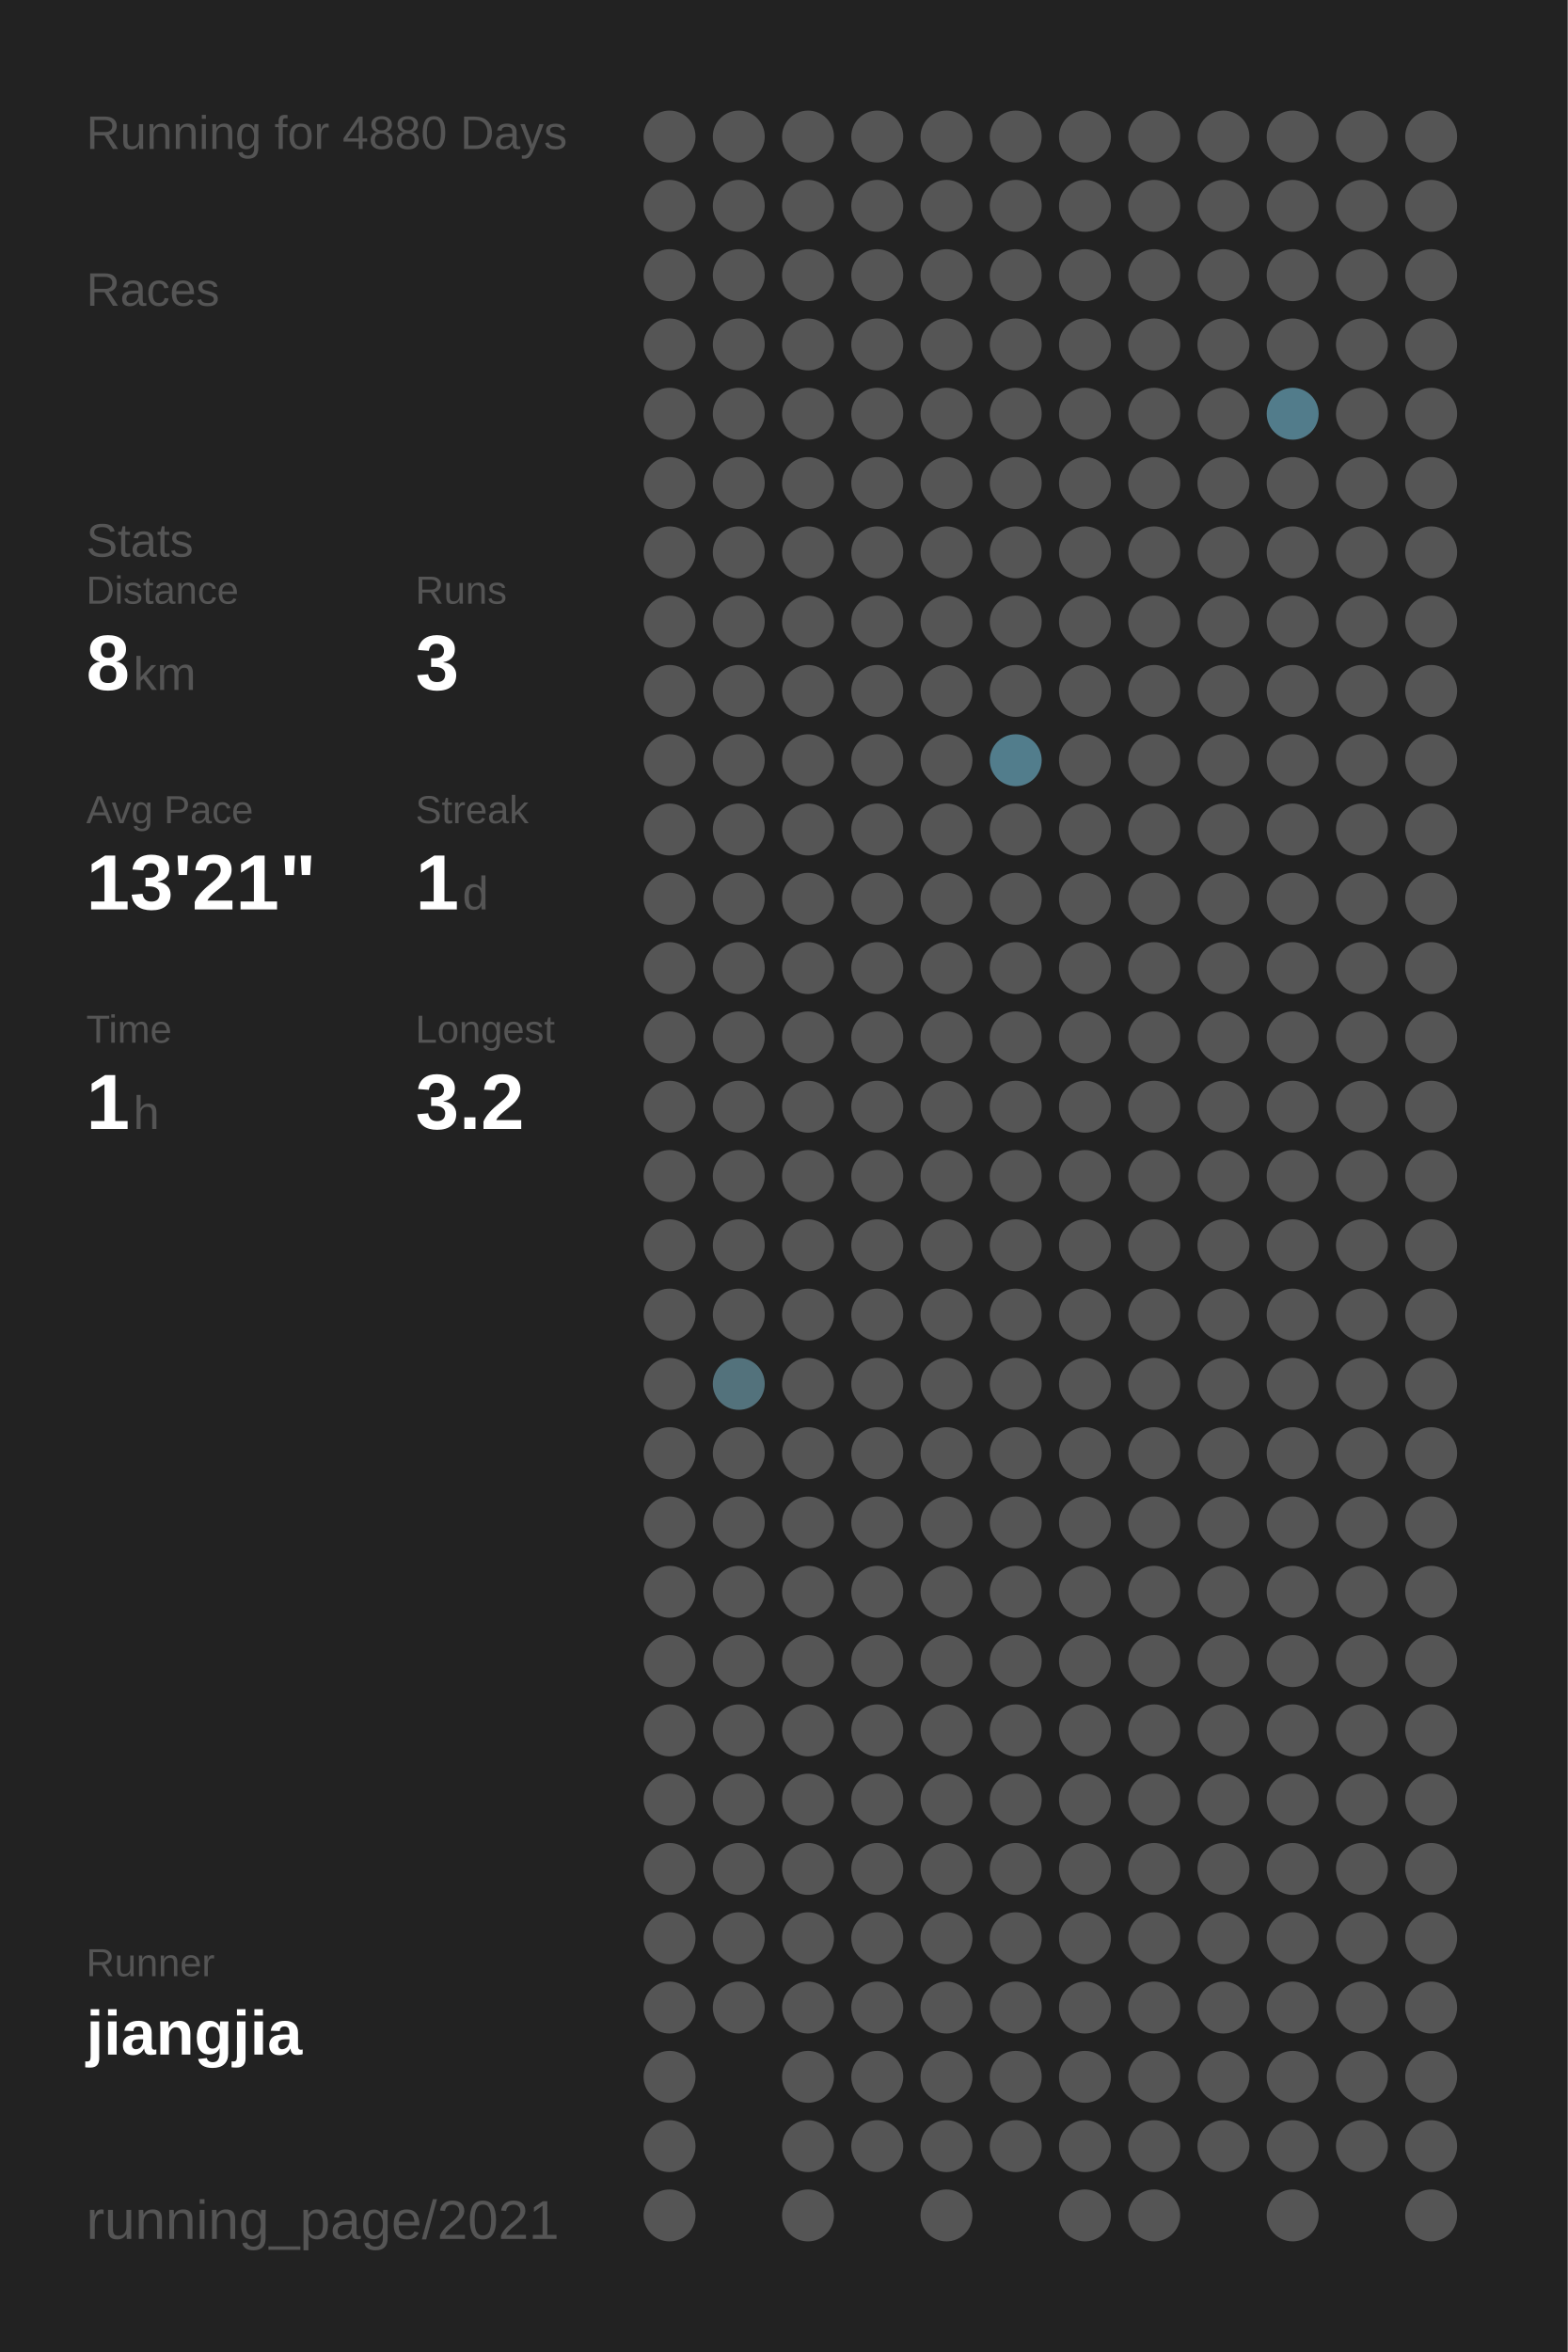
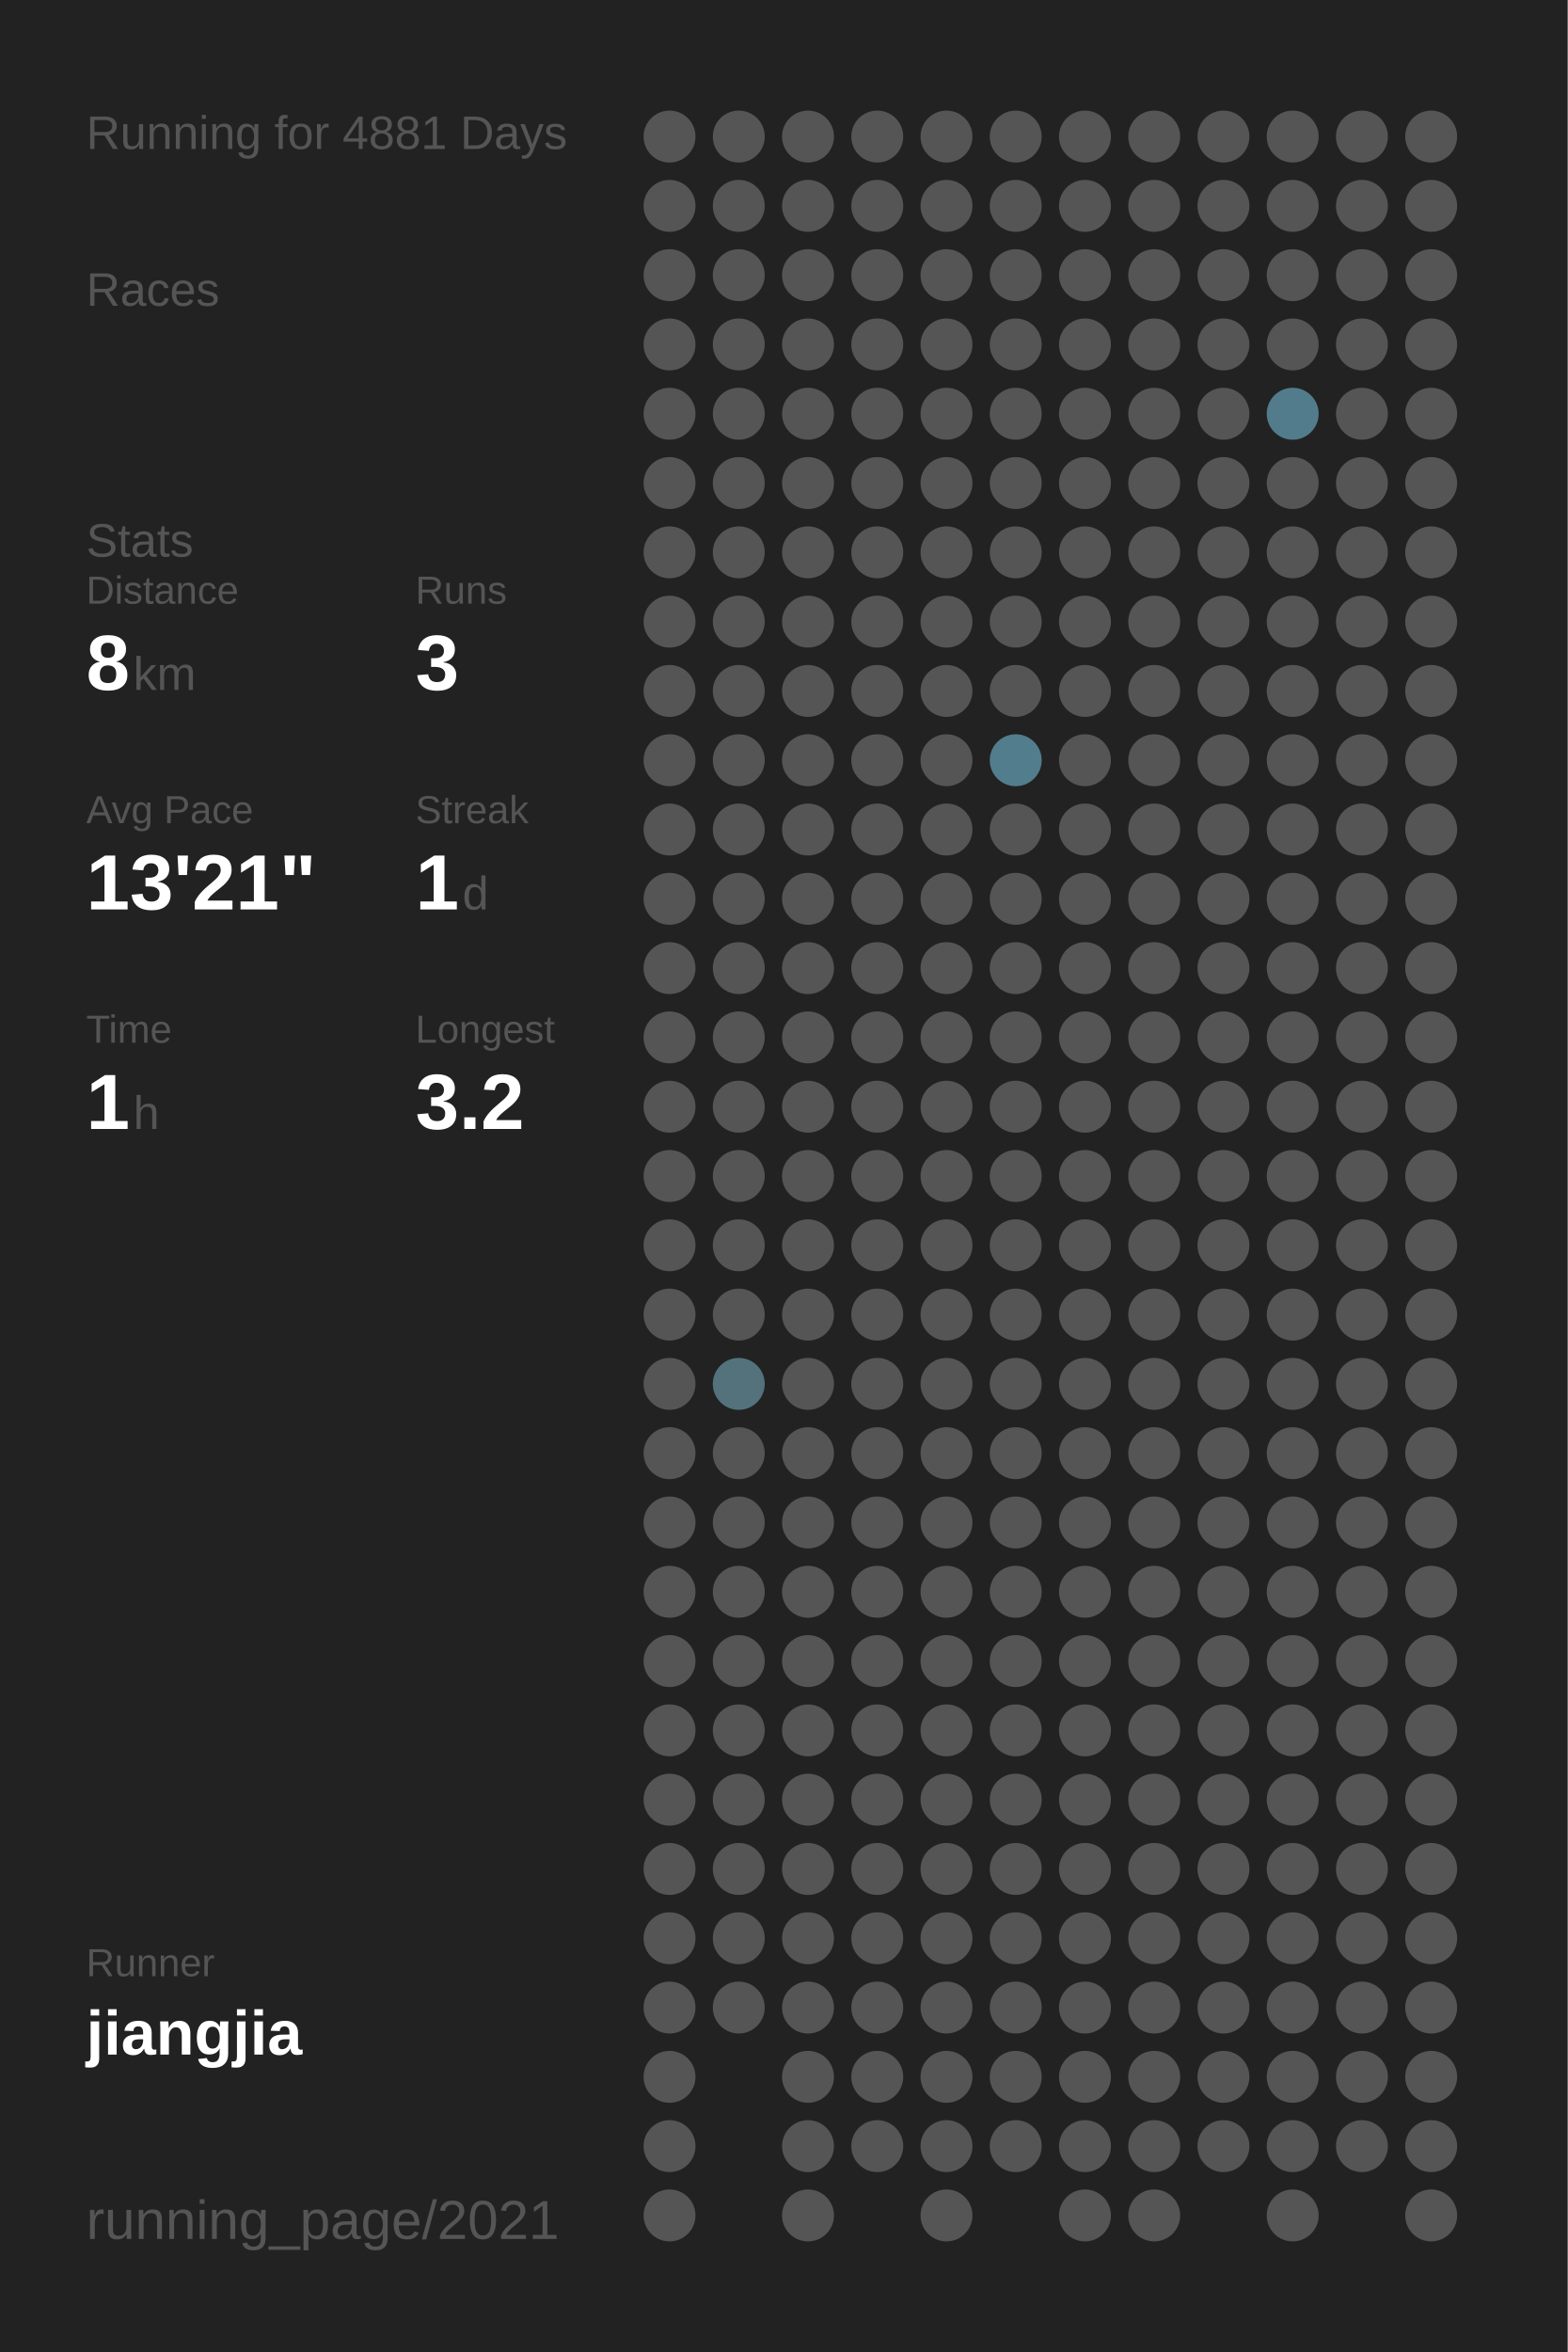
<svg xmlns="http://www.w3.org/2000/svg" baseProfile="full" height="300mm" version="1.1" viewBox="0,0,200,300" width="200mm">
  <defs />
  <rect fill="#222222" height="300" width="200" x="0" y="0" />
-   <text fill="#555555" style="font-size:6px; font-family:Arial;" x="11" y="19">Running for 4880 Days</text>
+   <text fill="#555555" style="font-size:6px; font-family:Arial;" x="11" y="19">Running for 4881 Days</text>
  <text fill="#555555" style="font-size:6px; font-family:Arial;" x="11" y="39">Races</text>
  <text fill="#555555" style="font-size:6px; font-family:Arial;" x="11" y="71">Stats</text>
  <text fill="#555555" style="font-size:5px; font-family:Arial;" x="11" y="77">Distance</text>
  <text fill="#FFFFFF" style="font-size:10px; font-family:Arial; font-weight:bold;" x="11" y="88">8</text>
  <text fill="#555555" style="font-size:6px; font-family:Arial;" x="17" y="88">km</text>
  <text fill="#555555" style="font-size:5px; font-family:Arial;" x="53" y="77">Runs</text>
  <text fill="#FFFFFF" style="font-size:10px; font-family:Arial; font-weight:bold;" x="53" y="88">3</text>
  <text fill="#555555" style="font-size:5px; font-family:Arial;" x="11" y="105">Avg Pace</text>
  <text fill="#FFFFFF" style="font-size:10px; font-family:Arial; font-weight:bold;" x="11" y="116">13'21"</text>
  <text fill="#555555" style="font-size:5px; font-family:Arial;" x="53" y="105">Streak</text>
  <text fill="#FFFFFF" style="font-size:10px; font-family:Arial; font-weight:bold;" x="53" y="116">1</text>
  <text fill="#555555" style="font-size:6px; font-family:Arial;" x="59" y="116">d</text>
  <text fill="#555555" style="font-size:5px; font-family:Arial;" x="11" y="133">Time</text>
  <text fill="#FFFFFF" style="font-size:10px; font-family:Arial; font-weight:bold;" x="11" y="144">1</text>
  <text fill="#555555" style="font-size:6px; font-family:Arial;" x="17" y="144">h</text>
  <text fill="#555555" style="font-size:5px; font-family:Arial;" x="53" y="133">Longest</text>
  <text fill="#FFFFFF" style="font-size:10px; font-family:Arial; font-weight:bold;" x="53" y="144">3.2</text>
  <text fill="#555555" style="font-size:5px; font-family:Arial;" x="11" y="252.065">Runner</text>
  <text fill="#FFFFFF" style="font-size:8px; font-family:Arial; font-weight:bold;" x="11" y="262.065">jiangjia</text>
  <text fill="#555555" style="font-size:7px; font-family:Arial;" x="11" y="285.581">running_page/2021</text>
  <circle cx="85.417" cy="17.419" fill="#555555" r="3.312" />
  <circle cx="85.417" cy="26.258" fill="#555555" r="3.312" />
  <circle cx="85.417" cy="35.097" fill="#555555" r="3.312" />
  <circle cx="85.417" cy="43.935" fill="#555555" r="3.312" />
  <circle cx="85.417" cy="52.774" fill="#555555" r="3.312" />
  <circle cx="85.417" cy="61.613" fill="#555555" r="3.312" />
  <circle cx="85.417" cy="70.452" fill="#555555" r="3.312" />
  <circle cx="85.417" cy="79.29" fill="#555555" r="3.312" />
  <circle cx="85.417" cy="88.129" fill="#555555" r="3.312" />
  <circle cx="85.417" cy="96.968" fill="#555555" r="3.312" />
  <circle cx="85.417" cy="105.806" fill="#555555" r="3.312" />
  <circle cx="85.417" cy="114.645" fill="#555555" r="3.312" />
  <circle cx="85.417" cy="123.484" fill="#555555" r="3.312" />
  <circle cx="85.417" cy="132.323" fill="#555555" r="3.312" />
  <circle cx="85.417" cy="141.161" fill="#555555" r="3.312" />
  <circle cx="85.417" cy="150" fill="#555555" r="3.312" />
  <circle cx="85.417" cy="158.839" fill="#555555" r="3.312" />
  <circle cx="85.417" cy="167.677" fill="#555555" r="3.312" />
  <circle cx="85.417" cy="176.516" fill="#555555" r="3.312" />
  <circle cx="85.417" cy="185.355" fill="#555555" r="3.312" />
  <circle cx="85.417" cy="194.194" fill="#555555" r="3.312" />
  <circle cx="85.417" cy="203.032" fill="#555555" r="3.312" />
  <circle cx="85.417" cy="211.871" fill="#555555" r="3.312" />
  <circle cx="85.417" cy="220.71" fill="#555555" r="3.312" />
  <circle cx="85.417" cy="229.548" fill="#555555" r="3.312" />
  <circle cx="85.417" cy="238.387" fill="#555555" r="3.312" />
  <circle cx="85.417" cy="247.226" fill="#555555" r="3.312" />
  <circle cx="85.417" cy="256.065" fill="#555555" r="3.312" />
  <circle cx="85.417" cy="264.903" fill="#555555" r="3.312" />
  <circle cx="85.417" cy="273.742" fill="#555555" r="3.312" />
  <circle cx="85.417" cy="282.581" fill="#555555" r="3.312" />
  <circle cx="94.25" cy="17.419" fill="#555555" r="3.312" />
  <circle cx="94.25" cy="26.258" fill="#555555" r="3.312" />
  <circle cx="94.25" cy="35.097" fill="#555555" r="3.312" />
  <circle cx="94.25" cy="43.935" fill="#555555" r="3.312" />
  <circle cx="94.25" cy="52.774" fill="#555555" r="3.312" />
  <circle cx="94.25" cy="61.613" fill="#555555" r="3.312" />
  <circle cx="94.25" cy="70.452" fill="#555555" r="3.312" />
  <circle cx="94.25" cy="79.29" fill="#555555" r="3.312" />
  <circle cx="94.25" cy="88.129" fill="#555555" r="3.312" />
  <circle cx="94.25" cy="96.968" fill="#555555" r="3.312" />
  <circle cx="94.25" cy="105.806" fill="#555555" r="3.312" />
  <circle cx="94.25" cy="114.645" fill="#555555" r="3.312" />
  <circle cx="94.25" cy="123.484" fill="#555555" r="3.312" />
  <circle cx="94.25" cy="132.323" fill="#555555" r="3.312" />
  <circle cx="94.25" cy="141.161" fill="#555555" r="3.312" />
  <circle cx="94.25" cy="150" fill="#555555" r="3.312" />
  <circle cx="94.25" cy="158.839" fill="#555555" r="3.312" />
  <circle cx="94.25" cy="167.677" fill="#555555" r="3.312" />
  <circle cx="94.25" cy="176.516" fill="#53727c" r="3.312" />
  <circle cx="94.25" cy="185.355" fill="#555555" r="3.312" />
  <circle cx="94.25" cy="194.194" fill="#555555" r="3.312" />
  <circle cx="94.25" cy="203.032" fill="#555555" r="3.312" />
  <circle cx="94.25" cy="211.871" fill="#555555" r="3.312" />
  <circle cx="94.25" cy="220.71" fill="#555555" r="3.312" />
  <circle cx="94.25" cy="229.548" fill="#555555" r="3.312" />
  <circle cx="94.25" cy="238.387" fill="#555555" r="3.312" />
  <circle cx="94.25" cy="247.226" fill="#555555" r="3.312" />
  <circle cx="94.25" cy="256.065" fill="#555555" r="3.312" />
  <circle cx="103.083" cy="17.419" fill="#555555" r="3.312" />
  <circle cx="103.083" cy="26.258" fill="#555555" r="3.312" />
  <circle cx="103.083" cy="35.097" fill="#555555" r="3.312" />
  <circle cx="103.083" cy="43.935" fill="#555555" r="3.312" />
  <circle cx="103.083" cy="52.774" fill="#555555" r="3.312" />
  <circle cx="103.083" cy="61.613" fill="#555555" r="3.312" />
  <circle cx="103.083" cy="70.452" fill="#555555" r="3.312" />
  <circle cx="103.083" cy="79.29" fill="#555555" r="3.312" />
  <circle cx="103.083" cy="88.129" fill="#555555" r="3.312" />
  <circle cx="103.083" cy="96.968" fill="#555555" r="3.312" />
  <circle cx="103.083" cy="105.806" fill="#555555" r="3.312" />
  <circle cx="103.083" cy="114.645" fill="#555555" r="3.312" />
  <circle cx="103.083" cy="123.484" fill="#555555" r="3.312" />
  <circle cx="103.083" cy="132.323" fill="#555555" r="3.312" />
  <circle cx="103.083" cy="141.161" fill="#555555" r="3.312" />
  <circle cx="103.083" cy="150" fill="#555555" r="3.312" />
  <circle cx="103.083" cy="158.839" fill="#555555" r="3.312" />
  <circle cx="103.083" cy="167.677" fill="#555555" r="3.312" />
  <circle cx="103.083" cy="176.516" fill="#555555" r="3.312" />
  <circle cx="103.083" cy="185.355" fill="#555555" r="3.312" />
  <circle cx="103.083" cy="194.194" fill="#555555" r="3.312" />
  <circle cx="103.083" cy="203.032" fill="#555555" r="3.312" />
  <circle cx="103.083" cy="211.871" fill="#555555" r="3.312" />
  <circle cx="103.083" cy="220.71" fill="#555555" r="3.312" />
  <circle cx="103.083" cy="229.548" fill="#555555" r="3.312" />
  <circle cx="103.083" cy="238.387" fill="#555555" r="3.312" />
  <circle cx="103.083" cy="247.226" fill="#555555" r="3.312" />
  <circle cx="103.083" cy="256.065" fill="#555555" r="3.312" />
  <circle cx="103.083" cy="264.903" fill="#555555" r="3.312" />
  <circle cx="103.083" cy="273.742" fill="#555555" r="3.312" />
  <circle cx="103.083" cy="282.581" fill="#555555" r="3.312" />
  <circle cx="111.917" cy="17.419" fill="#555555" r="3.312" />
  <circle cx="111.917" cy="26.258" fill="#555555" r="3.312" />
  <circle cx="111.917" cy="35.097" fill="#555555" r="3.312" />
  <circle cx="111.917" cy="43.935" fill="#555555" r="3.312" />
  <circle cx="111.917" cy="52.774" fill="#555555" r="3.312" />
  <circle cx="111.917" cy="61.613" fill="#555555" r="3.312" />
  <circle cx="111.917" cy="70.452" fill="#555555" r="3.312" />
  <circle cx="111.917" cy="79.29" fill="#555555" r="3.312" />
  <circle cx="111.917" cy="88.129" fill="#555555" r="3.312" />
  <circle cx="111.917" cy="96.968" fill="#555555" r="3.312" />
  <circle cx="111.917" cy="105.806" fill="#555555" r="3.312" />
  <circle cx="111.917" cy="114.645" fill="#555555" r="3.312" />
  <circle cx="111.917" cy="123.484" fill="#555555" r="3.312" />
  <circle cx="111.917" cy="132.323" fill="#555555" r="3.312" />
  <circle cx="111.917" cy="141.161" fill="#555555" r="3.312" />
  <circle cx="111.917" cy="150" fill="#555555" r="3.312" />
  <circle cx="111.917" cy="158.839" fill="#555555" r="3.312" />
  <circle cx="111.917" cy="167.677" fill="#555555" r="3.312" />
  <circle cx="111.917" cy="176.516" fill="#555555" r="3.312" />
  <circle cx="111.917" cy="185.355" fill="#555555" r="3.312" />
  <circle cx="111.917" cy="194.194" fill="#555555" r="3.312" />
  <circle cx="111.917" cy="203.032" fill="#555555" r="3.312" />
  <circle cx="111.917" cy="211.871" fill="#555555" r="3.312" />
  <circle cx="111.917" cy="220.71" fill="#555555" r="3.312" />
  <circle cx="111.917" cy="229.548" fill="#555555" r="3.312" />
  <circle cx="111.917" cy="238.387" fill="#555555" r="3.312" />
  <circle cx="111.917" cy="247.226" fill="#555555" r="3.312" />
  <circle cx="111.917" cy="256.065" fill="#555555" r="3.312" />
  <circle cx="111.917" cy="264.903" fill="#555555" r="3.312" />
  <circle cx="111.917" cy="273.742" fill="#555555" r="3.312" />
  <circle cx="120.75" cy="17.419" fill="#555555" r="3.312" />
  <circle cx="120.75" cy="26.258" fill="#555555" r="3.312" />
  <circle cx="120.75" cy="35.097" fill="#555555" r="3.312" />
  <circle cx="120.75" cy="43.935" fill="#555555" r="3.312" />
  <circle cx="120.75" cy="52.774" fill="#555555" r="3.312" />
  <circle cx="120.75" cy="61.613" fill="#555555" r="3.312" />
  <circle cx="120.75" cy="70.452" fill="#555555" r="3.312" />
  <circle cx="120.75" cy="79.29" fill="#555555" r="3.312" />
  <circle cx="120.75" cy="88.129" fill="#555555" r="3.312" />
  <circle cx="120.75" cy="96.968" fill="#555555" r="3.312" />
  <circle cx="120.75" cy="105.806" fill="#555555" r="3.312" />
  <circle cx="120.75" cy="114.645" fill="#555555" r="3.312" />
  <circle cx="120.75" cy="123.484" fill="#555555" r="3.312" />
  <circle cx="120.75" cy="132.323" fill="#555555" r="3.312" />
  <circle cx="120.75" cy="141.161" fill="#555555" r="3.312" />
  <circle cx="120.75" cy="150" fill="#555555" r="3.312" />
  <circle cx="120.75" cy="158.839" fill="#555555" r="3.312" />
  <circle cx="120.75" cy="167.677" fill="#555555" r="3.312" />
  <circle cx="120.75" cy="176.516" fill="#555555" r="3.312" />
  <circle cx="120.75" cy="185.355" fill="#555555" r="3.312" />
  <circle cx="120.75" cy="194.194" fill="#555555" r="3.312" />
  <circle cx="120.75" cy="203.032" fill="#555555" r="3.312" />
  <circle cx="120.75" cy="211.871" fill="#555555" r="3.312" />
  <circle cx="120.75" cy="220.71" fill="#555555" r="3.312" />
  <circle cx="120.75" cy="229.548" fill="#555555" r="3.312" />
  <circle cx="120.75" cy="238.387" fill="#555555" r="3.312" />
  <circle cx="120.75" cy="247.226" fill="#555555" r="3.312" />
  <circle cx="120.75" cy="256.065" fill="#555555" r="3.312" />
  <circle cx="120.75" cy="264.903" fill="#555555" r="3.312" />
  <circle cx="120.75" cy="273.742" fill="#555555" r="3.312" />
  <circle cx="120.75" cy="282.581" fill="#555555" r="3.312" />
  <circle cx="129.583" cy="17.419" fill="#555555" r="3.312" />
  <circle cx="129.583" cy="26.258" fill="#555555" r="3.312" />
  <circle cx="129.583" cy="35.097" fill="#555555" r="3.312" />
  <circle cx="129.583" cy="43.935" fill="#555555" r="3.312" />
  <circle cx="129.583" cy="52.774" fill="#555555" r="3.312" />
  <circle cx="129.583" cy="61.613" fill="#555555" r="3.312" />
  <circle cx="129.583" cy="70.452" fill="#555555" r="3.312" />
  <circle cx="129.583" cy="79.29" fill="#555555" r="3.312" />
  <circle cx="129.583" cy="88.129" fill="#555555" r="3.312" />
  <circle cx="129.583" cy="96.968" fill="#527d8c" r="3.312" />
  <circle cx="129.583" cy="105.806" fill="#555555" r="3.312" />
  <circle cx="129.583" cy="114.645" fill="#555555" r="3.312" />
  <circle cx="129.583" cy="123.484" fill="#555555" r="3.312" />
  <circle cx="129.583" cy="132.323" fill="#555555" r="3.312" />
  <circle cx="129.583" cy="141.161" fill="#555555" r="3.312" />
  <circle cx="129.583" cy="150" fill="#555555" r="3.312" />
  <circle cx="129.583" cy="158.839" fill="#555555" r="3.312" />
  <circle cx="129.583" cy="167.677" fill="#555555" r="3.312" />
  <circle cx="129.583" cy="176.516" fill="#555555" r="3.312" />
  <circle cx="129.583" cy="185.355" fill="#555555" r="3.312" />
  <circle cx="129.583" cy="194.194" fill="#555555" r="3.312" />
  <circle cx="129.583" cy="203.032" fill="#555555" r="3.312" />
  <circle cx="129.583" cy="211.871" fill="#555555" r="3.312" />
  <circle cx="129.583" cy="220.71" fill="#555555" r="3.312" />
  <circle cx="129.583" cy="229.548" fill="#555555" r="3.312" />
  <circle cx="129.583" cy="238.387" fill="#555555" r="3.312" />
  <circle cx="129.583" cy="247.226" fill="#555555" r="3.312" />
  <circle cx="129.583" cy="256.065" fill="#555555" r="3.312" />
  <circle cx="129.583" cy="264.903" fill="#555555" r="3.312" />
  <circle cx="129.583" cy="273.742" fill="#555555" r="3.312" />
  <circle cx="138.417" cy="17.419" fill="#555555" r="3.312" />
  <circle cx="138.417" cy="26.258" fill="#555555" r="3.312" />
  <circle cx="138.417" cy="35.097" fill="#555555" r="3.312" />
  <circle cx="138.417" cy="43.935" fill="#555555" r="3.312" />
  <circle cx="138.417" cy="52.774" fill="#555555" r="3.312" />
  <circle cx="138.417" cy="61.613" fill="#555555" r="3.312" />
  <circle cx="138.417" cy="70.452" fill="#555555" r="3.312" />
  <circle cx="138.417" cy="79.29" fill="#555555" r="3.312" />
  <circle cx="138.417" cy="88.129" fill="#555555" r="3.312" />
  <circle cx="138.417" cy="96.968" fill="#555555" r="3.312" />
  <circle cx="138.417" cy="105.806" fill="#555555" r="3.312" />
  <circle cx="138.417" cy="114.645" fill="#555555" r="3.312" />
  <circle cx="138.417" cy="123.484" fill="#555555" r="3.312" />
  <circle cx="138.417" cy="132.323" fill="#555555" r="3.312" />
  <circle cx="138.417" cy="141.161" fill="#555555" r="3.312" />
  <circle cx="138.417" cy="150" fill="#555555" r="3.312" />
  <circle cx="138.417" cy="158.839" fill="#555555" r="3.312" />
  <circle cx="138.417" cy="167.677" fill="#555555" r="3.312" />
  <circle cx="138.417" cy="176.516" fill="#555555" r="3.312" />
  <circle cx="138.417" cy="185.355" fill="#555555" r="3.312" />
  <circle cx="138.417" cy="194.194" fill="#555555" r="3.312" />
  <circle cx="138.417" cy="203.032" fill="#555555" r="3.312" />
  <circle cx="138.417" cy="211.871" fill="#555555" r="3.312" />
  <circle cx="138.417" cy="220.71" fill="#555555" r="3.312" />
  <circle cx="138.417" cy="229.548" fill="#555555" r="3.312" />
  <circle cx="138.417" cy="238.387" fill="#555555" r="3.312" />
  <circle cx="138.417" cy="247.226" fill="#555555" r="3.312" />
  <circle cx="138.417" cy="256.065" fill="#555555" r="3.312" />
  <circle cx="138.417" cy="264.903" fill="#555555" r="3.312" />
  <circle cx="138.417" cy="273.742" fill="#555555" r="3.312" />
  <circle cx="138.417" cy="282.581" fill="#555555" r="3.312" />
  <circle cx="147.25" cy="17.419" fill="#555555" r="3.312" />
  <circle cx="147.25" cy="26.258" fill="#555555" r="3.312" />
  <circle cx="147.25" cy="35.097" fill="#555555" r="3.312" />
  <circle cx="147.25" cy="43.935" fill="#555555" r="3.312" />
  <circle cx="147.25" cy="52.774" fill="#555555" r="3.312" />
  <circle cx="147.25" cy="61.613" fill="#555555" r="3.312" />
  <circle cx="147.25" cy="70.452" fill="#555555" r="3.312" />
  <circle cx="147.25" cy="79.29" fill="#555555" r="3.312" />
  <circle cx="147.25" cy="88.129" fill="#555555" r="3.312" />
  <circle cx="147.25" cy="96.968" fill="#555555" r="3.312" />
  <circle cx="147.25" cy="105.806" fill="#555555" r="3.312" />
  <circle cx="147.25" cy="114.645" fill="#555555" r="3.312" />
  <circle cx="147.25" cy="123.484" fill="#555555" r="3.312" />
  <circle cx="147.25" cy="132.323" fill="#555555" r="3.312" />
  <circle cx="147.25" cy="141.161" fill="#555555" r="3.312" />
  <circle cx="147.25" cy="150" fill="#555555" r="3.312" />
  <circle cx="147.25" cy="158.839" fill="#555555" r="3.312" />
  <circle cx="147.25" cy="167.677" fill="#555555" r="3.312" />
  <circle cx="147.25" cy="176.516" fill="#555555" r="3.312" />
  <circle cx="147.25" cy="185.355" fill="#555555" r="3.312" />
  <circle cx="147.25" cy="194.194" fill="#555555" r="3.312" />
  <circle cx="147.25" cy="203.032" fill="#555555" r="3.312" />
  <circle cx="147.25" cy="211.871" fill="#555555" r="3.312" />
  <circle cx="147.25" cy="220.71" fill="#555555" r="3.312" />
  <circle cx="147.25" cy="229.548" fill="#555555" r="3.312" />
  <circle cx="147.25" cy="238.387" fill="#555555" r="3.312" />
  <circle cx="147.25" cy="247.226" fill="#555555" r="3.312" />
  <circle cx="147.25" cy="256.065" fill="#555555" r="3.312" />
  <circle cx="147.25" cy="264.903" fill="#555555" r="3.312" />
  <circle cx="147.25" cy="273.742" fill="#555555" r="3.312" />
  <circle cx="147.25" cy="282.581" fill="#555555" r="3.312" />
  <circle cx="156.083" cy="17.419" fill="#555555" r="3.312" />
  <circle cx="156.083" cy="26.258" fill="#555555" r="3.312" />
  <circle cx="156.083" cy="35.097" fill="#555555" r="3.312" />
  <circle cx="156.083" cy="43.935" fill="#555555" r="3.312" />
  <circle cx="156.083" cy="52.774" fill="#555555" r="3.312" />
  <circle cx="156.083" cy="61.613" fill="#555555" r="3.312" />
  <circle cx="156.083" cy="70.452" fill="#555555" r="3.312" />
  <circle cx="156.083" cy="79.29" fill="#555555" r="3.312" />
  <circle cx="156.083" cy="88.129" fill="#555555" r="3.312" />
  <circle cx="156.083" cy="96.968" fill="#555555" r="3.312" />
  <circle cx="156.083" cy="105.806" fill="#555555" r="3.312" />
  <circle cx="156.083" cy="114.645" fill="#555555" r="3.312" />
  <circle cx="156.083" cy="123.484" fill="#555555" r="3.312" />
  <circle cx="156.083" cy="132.323" fill="#555555" r="3.312" />
  <circle cx="156.083" cy="141.161" fill="#555555" r="3.312" />
  <circle cx="156.083" cy="150" fill="#555555" r="3.312" />
  <circle cx="156.083" cy="158.839" fill="#555555" r="3.312" />
  <circle cx="156.083" cy="167.677" fill="#555555" r="3.312" />
  <circle cx="156.083" cy="176.516" fill="#555555" r="3.312" />
  <circle cx="156.083" cy="185.355" fill="#555555" r="3.312" />
  <circle cx="156.083" cy="194.194" fill="#555555" r="3.312" />
  <circle cx="156.083" cy="203.032" fill="#555555" r="3.312" />
  <circle cx="156.083" cy="211.871" fill="#555555" r="3.312" />
  <circle cx="156.083" cy="220.71" fill="#555555" r="3.312" />
  <circle cx="156.083" cy="229.548" fill="#555555" r="3.312" />
  <circle cx="156.083" cy="238.387" fill="#555555" r="3.312" />
  <circle cx="156.083" cy="247.226" fill="#555555" r="3.312" />
  <circle cx="156.083" cy="256.065" fill="#555555" r="3.312" />
  <circle cx="156.083" cy="264.903" fill="#555555" r="3.312" />
  <circle cx="156.083" cy="273.742" fill="#555555" r="3.312" />
  <circle cx="164.917" cy="17.419" fill="#555555" r="3.312" />
  <circle cx="164.917" cy="26.258" fill="#555555" r="3.312" />
  <circle cx="164.917" cy="35.097" fill="#555555" r="3.312" />
  <circle cx="164.917" cy="43.935" fill="#555555" r="3.312" />
  <circle cx="164.917" cy="52.774" fill="#527c8b" r="3.312" />
  <circle cx="164.917" cy="61.613" fill="#555555" r="3.312" />
  <circle cx="164.917" cy="70.452" fill="#555555" r="3.312" />
  <circle cx="164.917" cy="79.29" fill="#555555" r="3.312" />
  <circle cx="164.917" cy="88.129" fill="#555555" r="3.312" />
  <circle cx="164.917" cy="96.968" fill="#555555" r="3.312" />
  <circle cx="164.917" cy="105.806" fill="#555555" r="3.312" />
  <circle cx="164.917" cy="114.645" fill="#555555" r="3.312" />
  <circle cx="164.917" cy="123.484" fill="#555555" r="3.312" />
  <circle cx="164.917" cy="132.323" fill="#555555" r="3.312" />
  <circle cx="164.917" cy="141.161" fill="#555555" r="3.312" />
  <circle cx="164.917" cy="150" fill="#555555" r="3.312" />
  <circle cx="164.917" cy="158.839" fill="#555555" r="3.312" />
  <circle cx="164.917" cy="167.677" fill="#555555" r="3.312" />
  <circle cx="164.917" cy="176.516" fill="#555555" r="3.312" />
  <circle cx="164.917" cy="185.355" fill="#555555" r="3.312" />
  <circle cx="164.917" cy="194.194" fill="#555555" r="3.312" />
  <circle cx="164.917" cy="203.032" fill="#555555" r="3.312" />
  <circle cx="164.917" cy="211.871" fill="#555555" r="3.312" />
  <circle cx="164.917" cy="220.71" fill="#555555" r="3.312" />
  <circle cx="164.917" cy="229.548" fill="#555555" r="3.312" />
  <circle cx="164.917" cy="238.387" fill="#555555" r="3.312" />
  <circle cx="164.917" cy="247.226" fill="#555555" r="3.312" />
  <circle cx="164.917" cy="256.065" fill="#555555" r="3.312" />
  <circle cx="164.917" cy="264.903" fill="#555555" r="3.312" />
  <circle cx="164.917" cy="273.742" fill="#555555" r="3.312" />
  <circle cx="164.917" cy="282.581" fill="#555555" r="3.312" />
  <circle cx="173.75" cy="17.419" fill="#555555" r="3.312" />
  <circle cx="173.75" cy="26.258" fill="#555555" r="3.312" />
  <circle cx="173.75" cy="35.097" fill="#555555" r="3.312" />
  <circle cx="173.75" cy="43.935" fill="#555555" r="3.312" />
  <circle cx="173.75" cy="52.774" fill="#555555" r="3.312" />
  <circle cx="173.75" cy="61.613" fill="#555555" r="3.312" />
  <circle cx="173.75" cy="70.452" fill="#555555" r="3.312" />
  <circle cx="173.75" cy="79.29" fill="#555555" r="3.312" />
  <circle cx="173.75" cy="88.129" fill="#555555" r="3.312" />
  <circle cx="173.75" cy="96.968" fill="#555555" r="3.312" />
  <circle cx="173.75" cy="105.806" fill="#555555" r="3.312" />
  <circle cx="173.75" cy="114.645" fill="#555555" r="3.312" />
  <circle cx="173.75" cy="123.484" fill="#555555" r="3.312" />
  <circle cx="173.75" cy="132.323" fill="#555555" r="3.312" />
  <circle cx="173.75" cy="141.161" fill="#555555" r="3.312" />
  <circle cx="173.75" cy="150" fill="#555555" r="3.312" />
  <circle cx="173.75" cy="158.839" fill="#555555" r="3.312" />
  <circle cx="173.75" cy="167.677" fill="#555555" r="3.312" />
  <circle cx="173.75" cy="176.516" fill="#555555" r="3.312" />
  <circle cx="173.75" cy="185.355" fill="#555555" r="3.312" />
  <circle cx="173.75" cy="194.194" fill="#555555" r="3.312" />
  <circle cx="173.75" cy="203.032" fill="#555555" r="3.312" />
  <circle cx="173.75" cy="211.871" fill="#555555" r="3.312" />
  <circle cx="173.75" cy="220.71" fill="#555555" r="3.312" />
  <circle cx="173.75" cy="229.548" fill="#555555" r="3.312" />
  <circle cx="173.75" cy="238.387" fill="#555555" r="3.312" />
  <circle cx="173.75" cy="247.226" fill="#555555" r="3.312" />
  <circle cx="173.75" cy="256.065" fill="#555555" r="3.312" />
  <circle cx="173.75" cy="264.903" fill="#555555" r="3.312" />
  <circle cx="173.75" cy="273.742" fill="#555555" r="3.312" />
  <circle cx="182.583" cy="17.419" fill="#555555" r="3.312" />
  <circle cx="182.583" cy="26.258" fill="#555555" r="3.312" />
  <circle cx="182.583" cy="35.097" fill="#555555" r="3.312" />
  <circle cx="182.583" cy="43.935" fill="#555555" r="3.312" />
  <circle cx="182.583" cy="52.774" fill="#555555" r="3.312" />
  <circle cx="182.583" cy="61.613" fill="#555555" r="3.312" />
  <circle cx="182.583" cy="70.452" fill="#555555" r="3.312" />
  <circle cx="182.583" cy="79.29" fill="#555555" r="3.312" />
  <circle cx="182.583" cy="88.129" fill="#555555" r="3.312" />
  <circle cx="182.583" cy="96.968" fill="#555555" r="3.312" />
  <circle cx="182.583" cy="105.806" fill="#555555" r="3.312" />
  <circle cx="182.583" cy="114.645" fill="#555555" r="3.312" />
  <circle cx="182.583" cy="123.484" fill="#555555" r="3.312" />
  <circle cx="182.583" cy="132.323" fill="#555555" r="3.312" />
  <circle cx="182.583" cy="141.161" fill="#555555" r="3.312" />
  <circle cx="182.583" cy="150" fill="#555555" r="3.312" />
  <circle cx="182.583" cy="158.839" fill="#555555" r="3.312" />
  <circle cx="182.583" cy="167.677" fill="#555555" r="3.312" />
  <circle cx="182.583" cy="176.516" fill="#555555" r="3.312" />
  <circle cx="182.583" cy="185.355" fill="#555555" r="3.312" />
  <circle cx="182.583" cy="194.194" fill="#555555" r="3.312" />
  <circle cx="182.583" cy="203.032" fill="#555555" r="3.312" />
  <circle cx="182.583" cy="211.871" fill="#555555" r="3.312" />
  <circle cx="182.583" cy="220.71" fill="#555555" r="3.312" />
  <circle cx="182.583" cy="229.548" fill="#555555" r="3.312" />
  <circle cx="182.583" cy="238.387" fill="#555555" r="3.312" />
  <circle cx="182.583" cy="247.226" fill="#555555" r="3.312" />
  <circle cx="182.583" cy="256.065" fill="#555555" r="3.312" />
  <circle cx="182.583" cy="264.903" fill="#555555" r="3.312" />
  <circle cx="182.583" cy="273.742" fill="#555555" r="3.312" />
  <circle cx="182.583" cy="282.581" fill="#555555" r="3.312" />
</svg>
